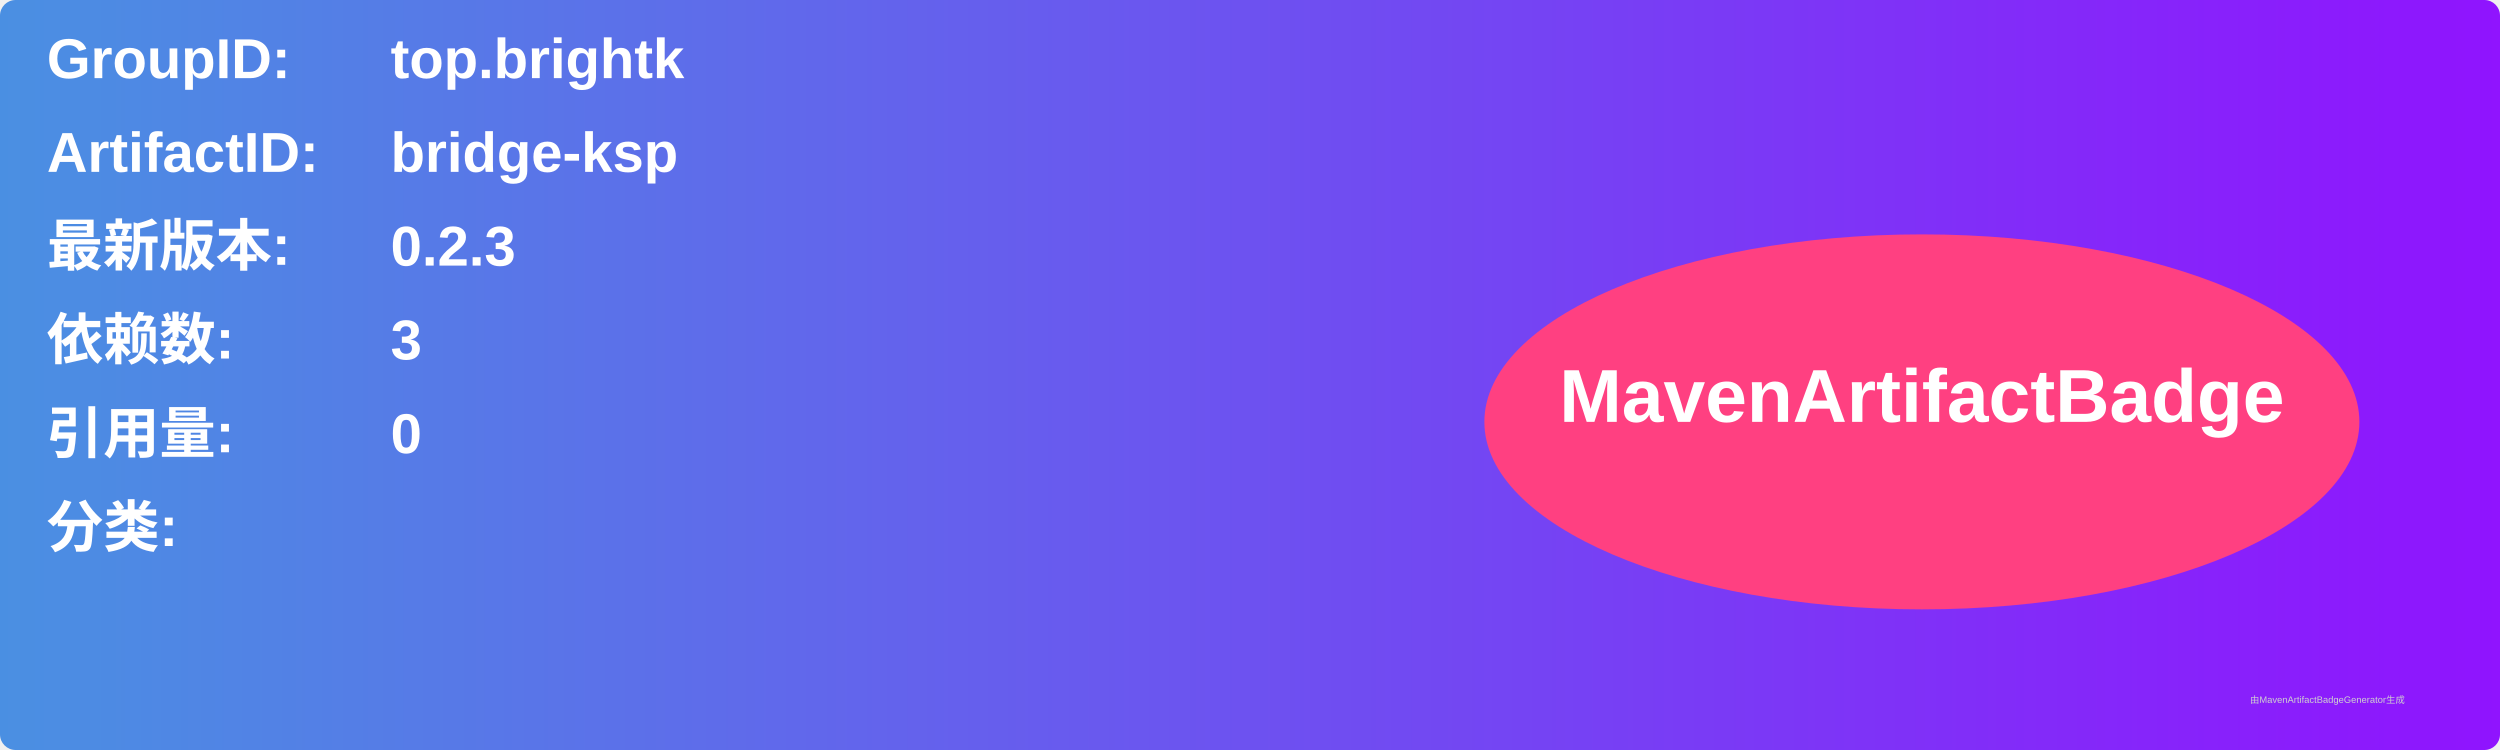
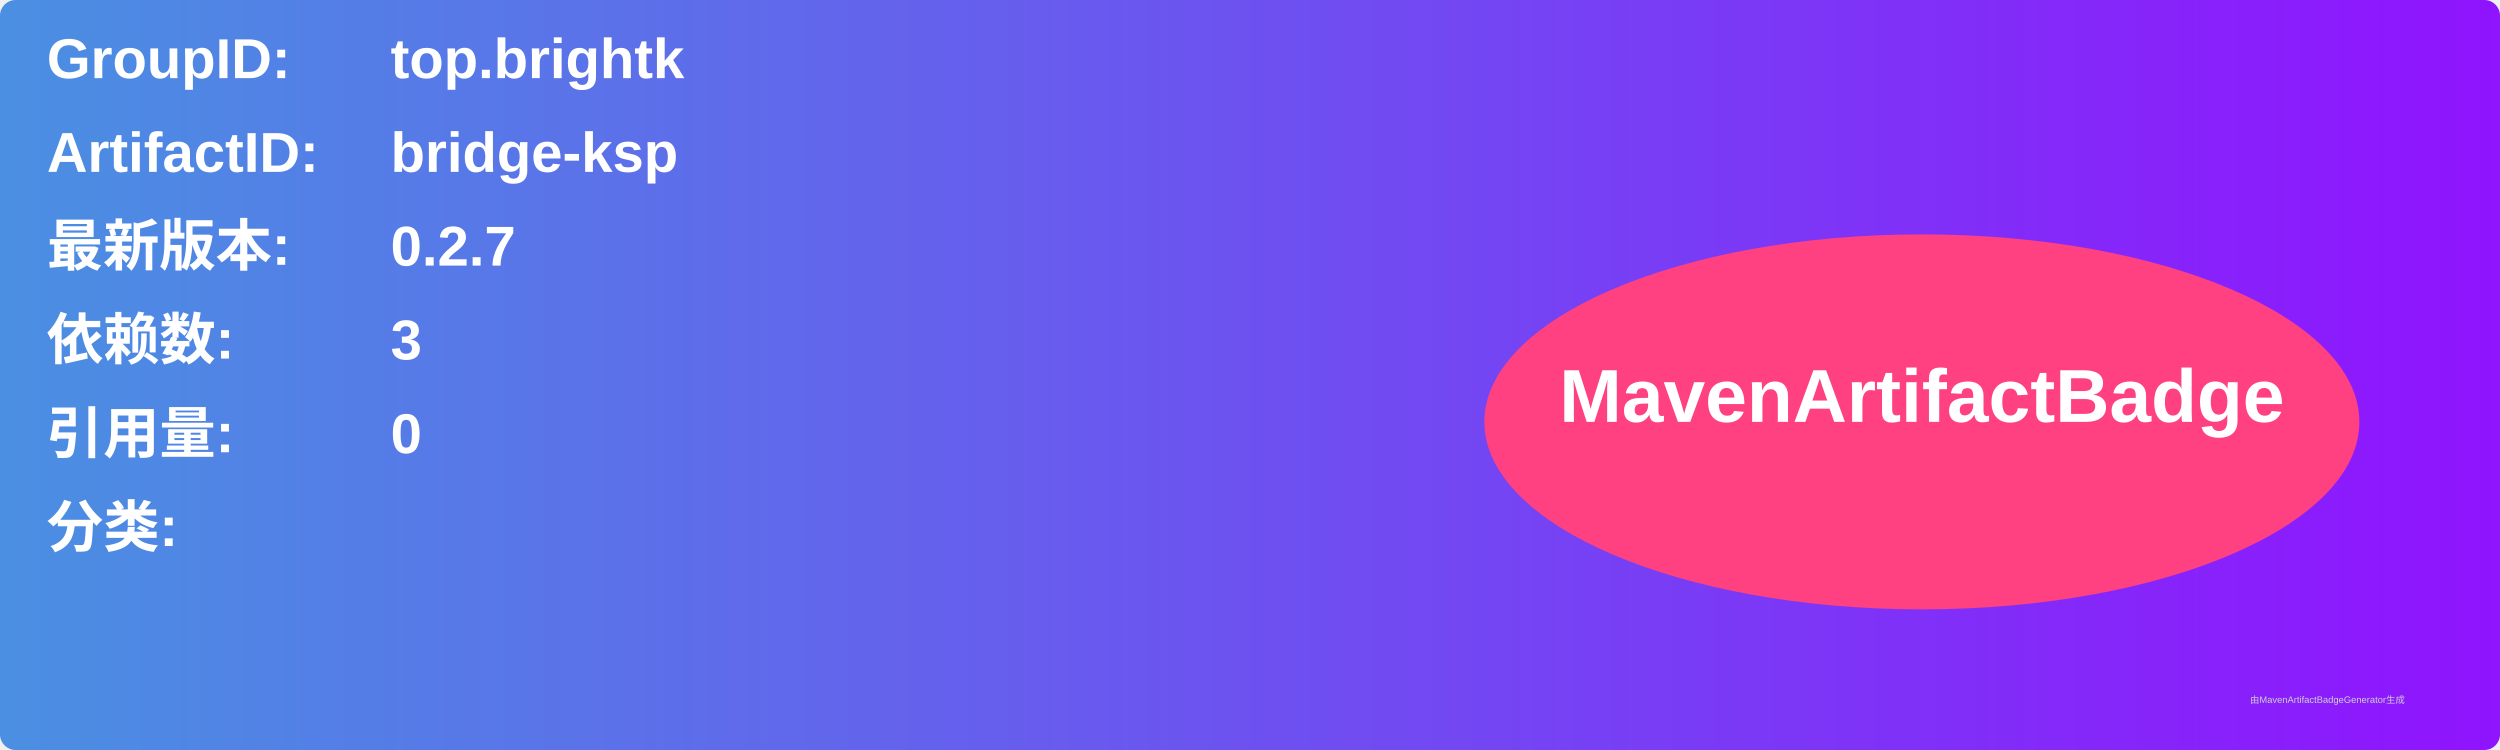
<svg xmlns="http://www.w3.org/2000/svg" width="800" height="240" viewBox="0 0 800 240">
  <linearGradient id="grad" x1="0%" y1="0%" x2="100%" y2="0%">
    <stop offset="0%" stop-color="#4a90e2" />
    <stop offset="100%" stop-color="#9013fe" />
  </linearGradient>
  <rect width="100%" height="100%" rx="5" ry="5" fill="url(#grad)" />
  <g transform="translate(15, 15)">
    <text x="0" y="10" font-family="Arial" font-size="18" fill="white" font-weight="bold" width="260">GroupID:</text>
    <text x="110" y="10" font-family="Arial" font-size="18" fill="white" font-weight="bold" width="460">top.brightk</text>
    <text x="0" y="40" font-family="Arial" font-size="18" fill="white" font-weight="bold" width="260">ArtifactID:</text>
    <text x="110" y="40" font-family="Arial" font-size="18" fill="white" font-weight="bold" width="460">bridge-ksp</text>
    <text x="0" y="70" font-family="Arial" font-size="18" fill="white" font-weight="bold">最新版本:</text>
    <text x="110" y="70" font-family="Arial" font-size="18" fill="white" font-weight="bold">
-       <tspan font-weight="bold">0.2.3</tspan>
+       <tspan font-weight="bold">0.2.7</tspan>
    </text>
    <text x="0" y="100" font-family="Arial" font-size="18" fill="white" font-weight="bold">依赖数: </text>
    <text x="110" y="100" font-family="Arial" font-size="18" fill="white">
      <tspan font-weight="bold">3</tspan>
    </text>
    <text x="0" y="130" font-family="Arial" font-size="18" fill="white" font-weight="bold">引用量: </text>
    <text x="110" y="130" font-family="Arial" font-size="18" fill="white">
      <tspan font-weight="bold">0</tspan>
    </text>
    <text x="0" y="160" font-family="Arial" font-size="18" fill="white" font-weight="bold">分类:</text>
    <text x="10" y="190" font-family="Arial" font-size="10" fill="white">
      <tspan font-weight="bold" />
    </text>
    <ellipse cx="600" cy="120" rx="140" ry="60" fill="#ff4081" />
    <text x="600" y="120" text-anchor="middle" font-family="Arial" font-size="24" fill="white" font-weight="bold">MavenArtifactBadge</text>
  </g>
  <text x="720" y="225" font-family="Arial" font-size="3" fill="#d0d0d0">由MavenArtifactBadgeGenerator生成</text>
</svg>
